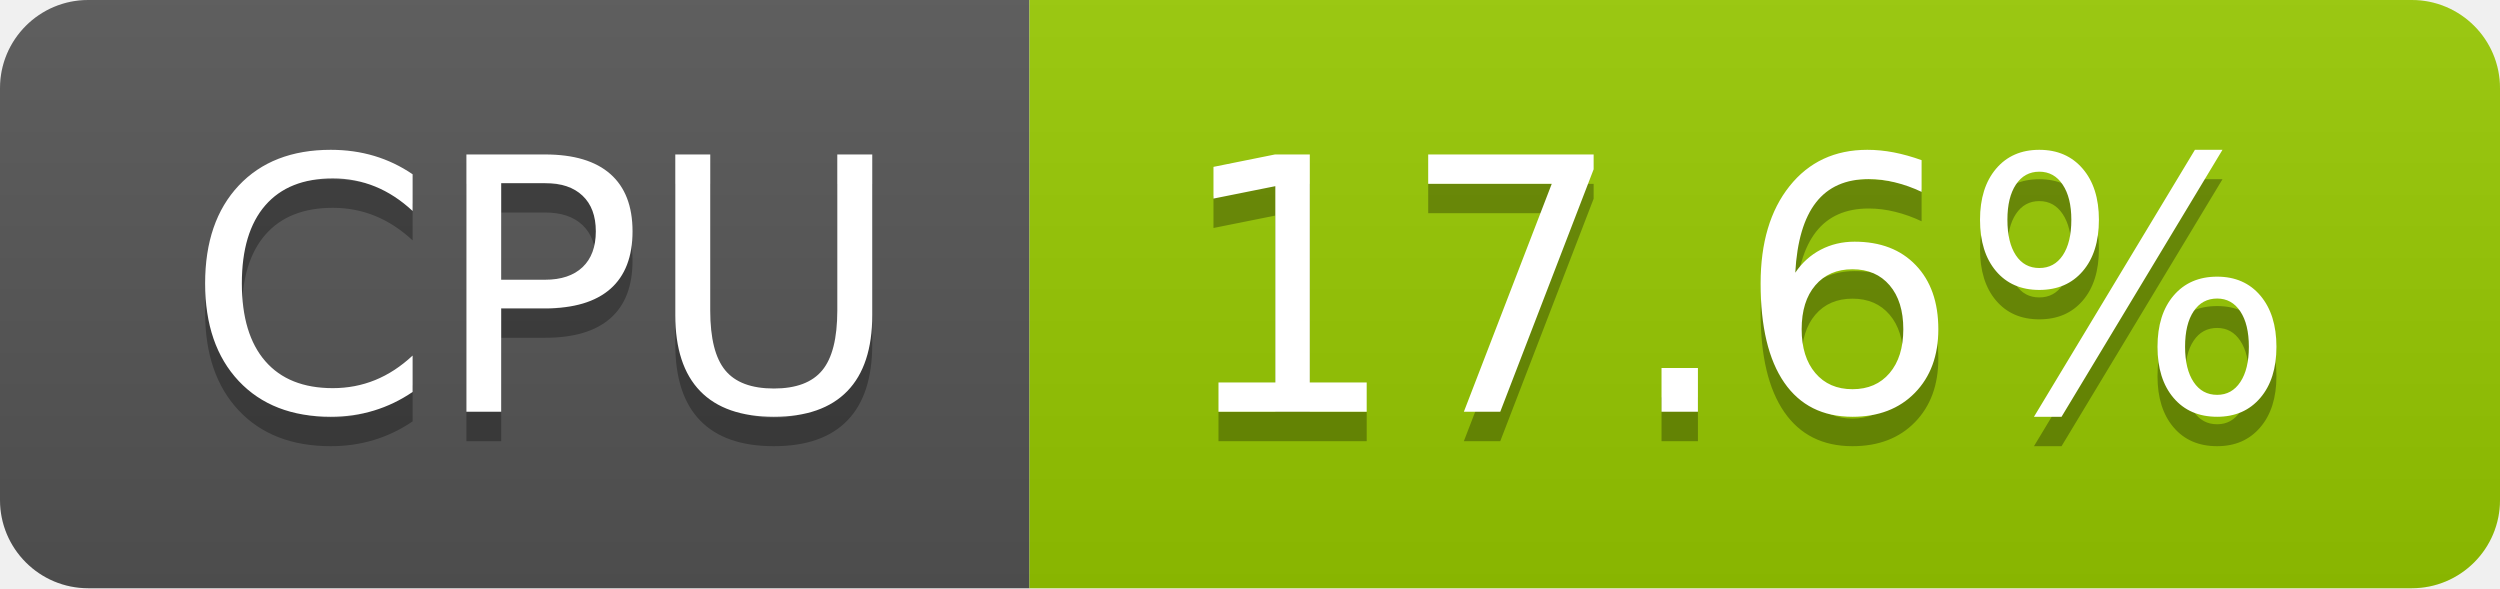
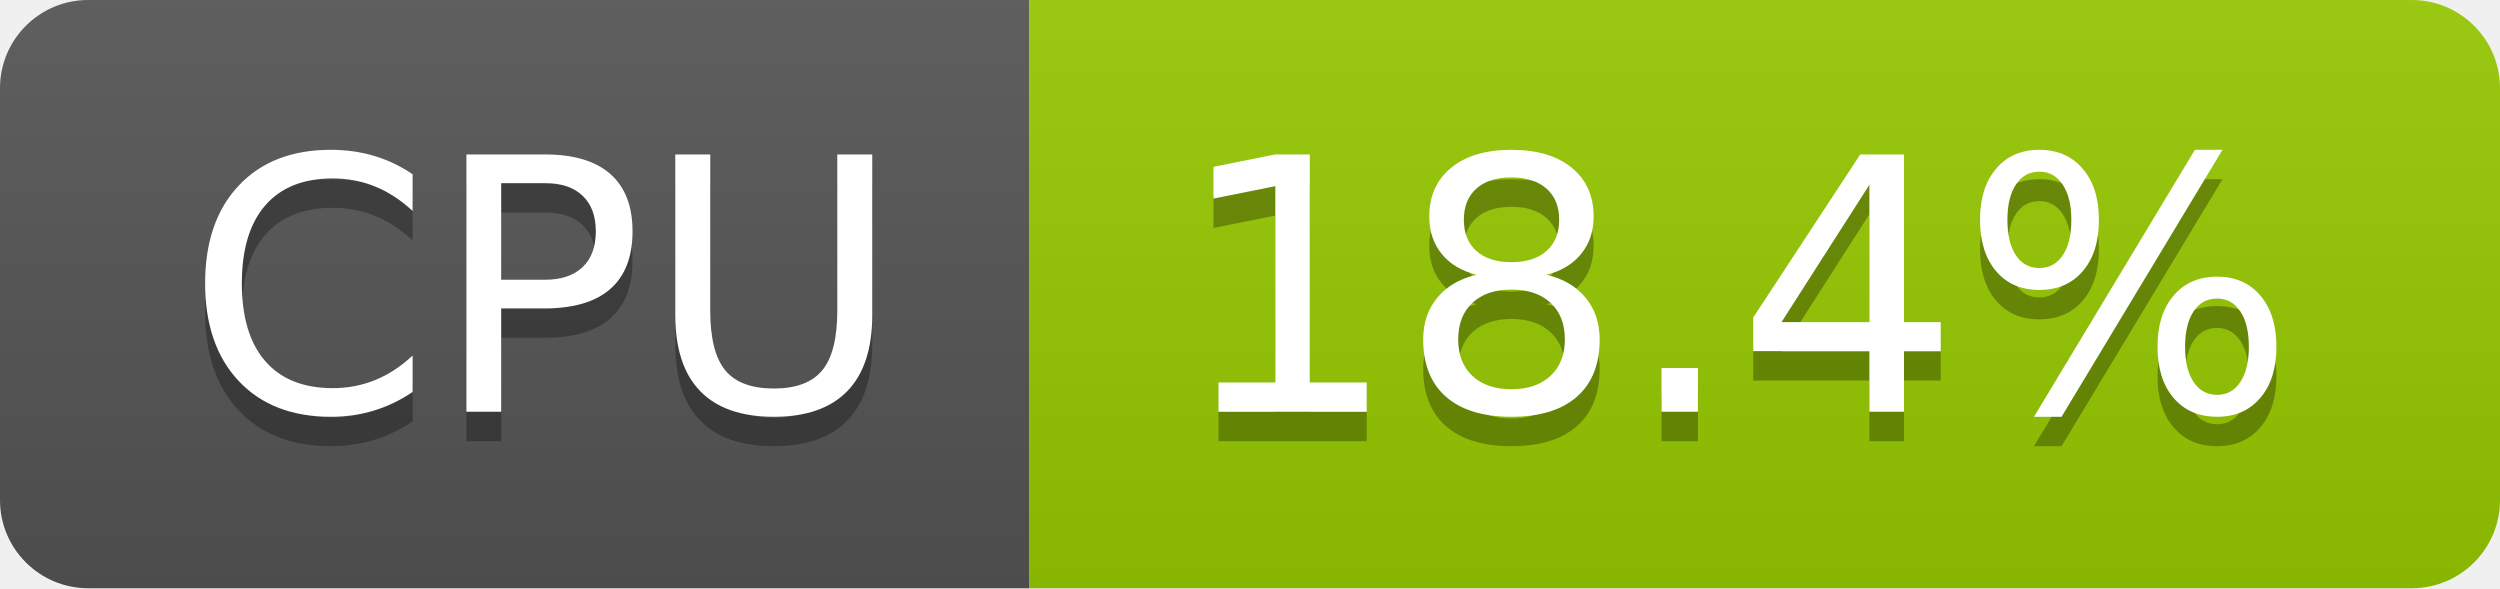
- <svg xmlns="http://www.w3.org/2000/svg" width="85" height="20" role="img" aria-label="CPU: 17.6%">
+ <svg xmlns="http://www.w3.org/2000/svg" width="85" height="20" role="img" aria-label="CPU: 18.4%">
  <linearGradient id="s" x2="0" y2="100%">
    <stop offset="0" stop-color="#bbb" stop-opacity=".1" />
    <stop offset="1" stop-opacity=".1" />
  </linearGradient>
  <clipPath id="r">
    <rect width="85" height="20" rx="3" fill="#fff" />
  </clipPath>
  <g clip-path="url(#r)">
    <rect width="35" height="20" fill="#555" />
    <rect x="35" width="50" height="20" fill="#97ca00" />
    <rect width="85" height="20" fill="url(#s)" />
  </g>
  <g fill="#fff" text-anchor="middle" font-family="Verdana,Geneva,DejaVu Sans,sans-serif" text-rendering="geometricPrecision" font-size="120">
    <text aria-hidden="true" x="185" y="150" fill="#010101" fill-opacity=".3" transform="scale(.1)" textLength="247">CPU</text>
    <text x="185" y="140" transform="scale(.1)" fill="#fff" textLength="247">CPU</text>
-     <text aria-hidden="true" x="590" y="150" fill="#010101" fill-opacity=".3" transform="scale(.1)" textLength="390">17.6%</text>
-     <text x="590" y="140" transform="scale(.1)" fill="#fff" textLength="390">17.6%</text>
+     <text aria-hidden="true" x="590" y="150" fill="#010101" fill-opacity=".3" transform="scale(.1)" textLength="390">18.4%</text>
+     <text x="590" y="140" transform="scale(.1)" fill="#fff" textLength="390">18.4%</text>
  </g>
</svg>
